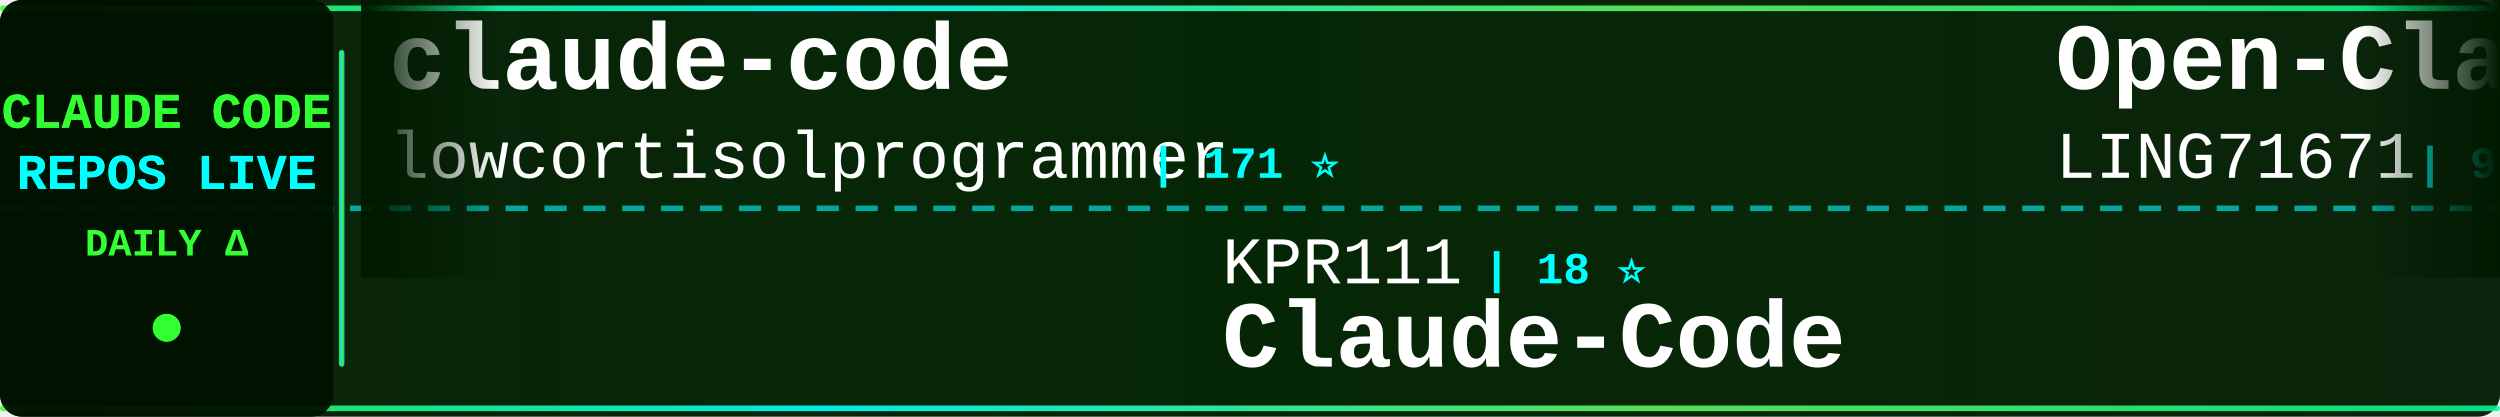
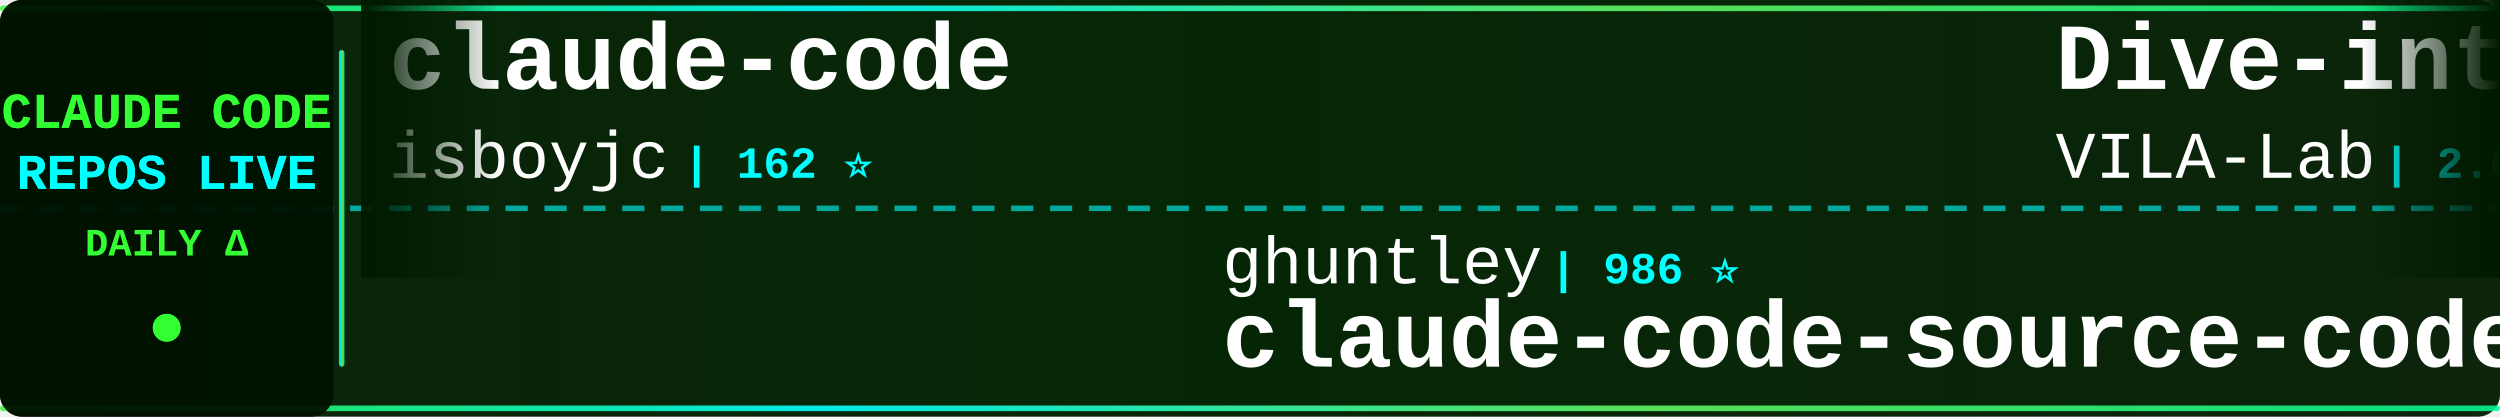
<svg xmlns="http://www.w3.org/2000/svg" width="900" height="150">
  <defs>
    <linearGradient id="tickerBg" x1="0%" y1="0%" x2="100%" y2="0%">
      <stop offset="0%" style="stop-color:#001a00;stop-opacity:0.95" />
      <stop offset="50%" style="stop-color:#002200;stop-opacity:0.98" />
      <stop offset="100%" style="stop-color:#001a00;stop-opacity:0.95" />
    </linearGradient>
    <linearGradient id="borderGrad" x1="0%" y1="0%" x2="100%" y2="0%">
      <stop offset="0%" style="stop-color:#33ff33;stop-opacity:0.85">
        <animate attributeName="stop-opacity" values="0.85;1;0.85" dur="2s" repeatCount="indefinite" />
      </stop>
      <stop offset="33%" style="stop-color:#00ffff;stop-opacity:0.9">
        <animate attributeName="stop-opacity" values="0.9;1;0.9" dur="2.2s" repeatCount="indefinite" />
      </stop>
      <stop offset="66%" style="stop-color:#66ff66;stop-opacity:0.85">
        <animate attributeName="stop-opacity" values="0.85;1;0.85" dur="1.8s" repeatCount="indefinite" />
      </stop>
      <stop offset="100%" style="stop-color:#00ff99;stop-opacity:0.85">
        <animate attributeName="stop-opacity" values="0.85;1;0.85" dur="2s" repeatCount="indefinite" />
      </stop>
    </linearGradient>
    <filter id="textGlow">
      <feGaussianBlur stdDeviation="0.1" result="coloredBlur" />
      <feMerge>
        <feMergeNode in="coloredBlur" />
        <feMergeNode in="SourceGraphic" />
      </feMerge>
    </filter>
    <filter id="metricGlow">
      <feGaussianBlur stdDeviation="0.2" result="coloredBlur" />
      <feMerge>
        <feMergeNode in="coloredBlur" />
        <feMergeNode in="SourceGraphic" />
      </feMerge>
    </filter>
    <linearGradient id="leftFade" x1="0%" y1="0%" x2="100%" y2="0%">
      <stop offset="0%" style="stop-color:#001a00;stop-opacity:1" />
      <stop offset="100%" style="stop-color:#001a00;stop-opacity:0" />
    </linearGradient>
    <linearGradient id="rightFade" x1="0%" y1="0%" x2="100%" y2="0%">
      <stop offset="0%" style="stop-color:#001a00;stop-opacity:0" />
      <stop offset="100%" style="stop-color:#001a00;stop-opacity:1" />
    </linearGradient>
  </defs>
  <rect width="900" height="150" fill="url(#tickerBg)" rx="8" />
  <rect x="0" y="2" width="900" height="2" fill="url(#borderGrad)" rx="1" />
  <rect x="0" y="146" width="900" height="2" fill="url(#borderGrad)" rx="1" />
  <line x1="0" y1="75" x2="900" y2="75" stroke="#00ffff" stroke-width="2" stroke-dasharray="8 6" opacity="0.6" />
  <rect x="0" y="0" width="120" height="150" fill="#001100" opacity="0.95" rx="8" />
  <text x="60" y="46" font-family="'Courier New', monospace" font-size="18" font-weight="bold" fill="#33ff33" text-anchor="middle" filter="url(#textGlow)">
    CLAUDE CODE
  </text>
  <text x="60" y="68" font-family="'Courier New', monospace" font-size="18" font-weight="bold" fill="#00ffff" text-anchor="middle" filter="url(#textGlow)">
    REPOS LIVE
  </text>
  <text x="60" y="92" font-family="'Courier New', monospace" font-size="14" font-weight="bold" fill="#33ff33" text-anchor="middle">
    DAILY Δ
  </text>
  <circle cx="60" cy="118" r="5" fill="#33ff33" filter="url(#metricGlow)">
    <animate attributeName="r" values="4;6;4" dur="1.5s" repeatCount="indefinite" />
    <animate attributeName="opacity" values="0.6;1;0.6" dur="1.5s" repeatCount="indefinite" />
  </circle>
  <rect x="122" y="18" width="2" height="114" fill="url(#borderGrad)" rx="1" />
  <clipPath id="tickerClip">
    <rect x="130" y="0" width="770" height="150" />
  </clipPath>
  <g clip-path="url(#tickerClip)">
    <g id="tickerItems">
      <animateTransform attributeName="transform" attributeType="XML" type="translate" from="0 0" to="-3000 0" dur="54s" repeatCount="indefinite" />
      <g transform="translate(0, 0)">
        <text x="140" y="32" font-family="'Courier New', monospace" font-size="34" font-weight="bold" fill="#ffffff">claude-code</text>
-         <text x="140" y="64" font-family="'Courier New', monospace" font-size="24" font-weight="normal" fill="#ffffff" opacity="1.0">lowcortisolprogrammer</text>
-         <text x="414" y="64" font-family="'Courier New', monospace" font-size="16" font-weight="bold" fill="#00ffff"> | 171 ⭐</text>
+         <text x="140" y="64" font-family="'Courier New', monospace" font-size="24" font-weight="normal" fill="#ffffff" opacity="1.0">isboyjc</text>
+         <text x="246" y="64" font-family="'Courier New', monospace" font-size="16" font-weight="bold" fill="#00ffff"> | 162 ⭐</text>
      </g>
      <g transform="translate(300, 0)">
-         <text x="140" y="102" font-family="'Courier New', monospace" font-size="24" font-weight="normal" fill="#ffffff" opacity="1.0">KPR111</text>
-         <text x="234" y="102" font-family="'Courier New', monospace" font-size="16" font-weight="bold" fill="#00ffff"> | 18 ⭐</text>
+         <text x="140" y="102" font-family="'Courier New', monospace" font-size="24" font-weight="normal" fill="#ffffff" opacity="1.0">ghuntley</text>
+         <text x="258" y="102" font-family="'Courier New', monospace" font-size="16" font-weight="bold" fill="#00ffff"> | 986 ⭐</text>
+         <text x="140" y="132" font-family="'Courier New', monospace" font-size="34" font-weight="bold" fill="#ffffff">claude-code-source-code-...</text>
+       </g>
+       <g transform="translate(600, 0)">
+         <text x="140" y="32" font-family="'Courier New', monospace" font-size="34" font-weight="bold" fill="#ffffff">Dive-into-Claude-Code</text>
+         <text x="140" y="64" font-family="'Courier New', monospace" font-size="24" font-weight="normal" fill="#ffffff" opacity="1.0">VILA-Lab</text>
+         <text x="258" y="64" font-family="'Courier New', monospace" font-size="16" font-weight="bold" fill="#00ffff"> | 2.0K ⭐ +3</text>
+       </g>
+       <g transform="translate(900, 0)">
+         <text x="140" y="102" font-family="'Courier New', monospace" font-size="24" font-weight="normal" fill="#ffffff" opacity="1.0">pengchengneo</text>
+         <text x="306" y="102" font-family="'Courier New', monospace" font-size="16" font-weight="bold" fill="#00ffff"> | 1.7K ⭐ +3</text>
        <text x="140" y="132" font-family="'Courier New', monospace" font-size="34" font-weight="bold" fill="#ffffff">Claude-Code</text>
      </g>
-       <g transform="translate(600, 0)">
-         <text x="140" y="32" font-family="'Courier New', monospace" font-size="34" font-weight="bold" fill="#ffffff">Open-ClaudeCode</text>
-         <text x="140" y="64" font-family="'Courier New', monospace" font-size="24" font-weight="normal" fill="#ffffff" opacity="1.0">LING71671</text>
-         <text x="270" y="64" font-family="'Courier New', monospace" font-size="16" font-weight="bold" fill="#00ffff"> | 924 ⭐ +3</text>
-       </g>
-       <g transform="translate(900, 0)">
-         <text x="140" y="102" font-family="'Courier New', monospace" font-size="24" font-weight="normal" fill="#ffffff" opacity="1.0">fuergaosi233</text>
-         <text x="306" y="102" font-family="'Courier New', monospace" font-size="16" font-weight="bold" fill="#00ffff"> | 2.7K ⭐ +4</text>
-         <text x="140" y="132" font-family="'Courier New', monospace" font-size="34" font-weight="bold" fill="#ffffff">claude-code-proxy</text>
-       </g>
      <g transform="translate(1200, 0)">
-         <text x="140" y="32" font-family="'Courier New', monospace" font-size="34" font-weight="bold" fill="#ffffff">claude-code-base-action</text>
-         <text x="140" y="64" font-family="'Courier New', monospace" font-size="24" font-weight="normal" fill="#ffffff" opacity="1.0">anthropics</text>
-         <text x="282" y="64" font-family="'Courier New', monospace" font-size="16" font-weight="bold" fill="#00ffff"> | 918 ⭐ +2</text>
+         <text x="140" y="32" font-family="'Courier New', monospace" font-size="34" font-weight="bold" fill="#ffffff">claude-code</text>
+         <text x="140" y="64" font-family="'Courier New', monospace" font-size="24" font-weight="normal" fill="#ffffff" opacity="1.0">yasasbanukaofficial</text>
+         <text x="390" y="64" font-family="'Courier New', monospace" font-size="16" font-weight="bold" fill="#00ffff"> | 3.8K ⭐ +14</text>
      </g>
      <g transform="translate(1500, 0)">
-         <text x="140" y="102" font-family="'Courier New', monospace" font-size="24" font-weight="normal" fill="#ffffff" opacity="1.0">tanbiralam</text>
-         <text x="282" y="102" font-family="'Courier New', monospace" font-size="16" font-weight="bold" fill="#00ffff"> | 2.1K ⭐ +6</text>
-         <text x="140" y="132" font-family="'Courier New', monospace" font-size="34" font-weight="bold" fill="#ffffff">claude-code</text>
+         <text x="140" y="102" font-family="'Courier New', monospace" font-size="24" font-weight="normal" fill="#ffffff" opacity="1.0">sugyan</text>
+         <text x="234" y="102" font-family="'Courier New', monospace" font-size="16" font-weight="bold" fill="#00ffff"> | 1.1K ⭐</text>
+         <text x="140" y="132" font-family="'Courier New', monospace" font-size="34" font-weight="bold" fill="#ffffff">claude-code-webui</text>
      </g>
      <g transform="translate(1800, 0)">
-         <text x="140" y="32" font-family="'Courier New', monospace" font-size="34" font-weight="bold" fill="#ffffff">claude-code-local</text>
-         <text x="140" y="64" font-family="'Courier New', monospace" font-size="24" font-weight="normal" fill="#ffffff" opacity="1.0">nicedreamzapp</text>
-         <text x="318" y="64" font-family="'Courier New', monospace" font-size="16" font-weight="bold" fill="#00ffff"> | 3.0K ⭐ +2</text>
+         <text x="140" y="32" font-family="'Courier New', monospace" font-size="34" font-weight="bold" fill="#ffffff">claude-code-book</text>
+         <text x="140" y="64" font-family="'Courier New', monospace" font-size="24" font-weight="normal" fill="#ffffff" opacity="1.0">lintsinghua</text>
+         <text x="294" y="64" font-family="'Courier New', monospace" font-size="16" font-weight="bold" fill="#00ffff"> | 4.0K ⭐ +4</text>
      </g>
      <g transform="translate(2100, 0)">
-         <text x="140" y="102" font-family="'Courier New', monospace" font-size="24" font-weight="normal" fill="#ffffff" opacity="1.0">disler</text>
-         <text x="234" y="102" font-family="'Courier New', monospace" font-size="16" font-weight="bold" fill="#00ffff"> | 3.8K ⭐ +5</text>
-         <text x="140" y="132" font-family="'Courier New', monospace" font-size="34" font-weight="bold" fill="#ffffff">claude-code-hooks-master...</text>
+         <text x="140" y="102" font-family="'Courier New', monospace" font-size="24" font-weight="normal" fill="#ffffff" opacity="1.0">zebbern</text>
+         <text x="246" y="102" font-family="'Courier New', monospace" font-size="16" font-weight="bold" fill="#00ffff"> | 4.4K ⭐ +3</text>
+         <text x="140" y="132" font-family="'Courier New', monospace" font-size="34" font-weight="bold" fill="#ffffff">claude-code-guide</text>
      </g>
      <g transform="translate(2400, 0)">
-         <text x="140" y="32" font-family="'Courier New', monospace" font-size="34" font-weight="bold" fill="#ffffff">claude-code-tudou</text>
-         <text x="140" y="64" font-family="'Courier New', monospace" font-size="24" font-weight="normal" fill="#ffffff" opacity="1.0">AICoderTudou</text>
-         <text x="306" y="64" font-family="'Courier New', monospace" font-size="16" font-weight="bold" fill="#00ffff"> | 497 ⭐</text>
+         <text x="140" y="32" font-family="'Courier New', monospace" font-size="34" font-weight="bold" fill="#ffffff">andrej-karpathy-skills</text>
+         <text x="140" y="64" font-family="'Courier New', monospace" font-size="24" font-weight="normal" fill="#ffffff" opacity="1.0">multica-ai</text>
+         <text x="282" y="64" font-family="'Courier New', monospace" font-size="16" font-weight="bold" fill="#00ffff"> | 194.8K ⭐ +376</text>
      </g>
      <g transform="translate(2700, 0)">
-         <text x="140" y="102" font-family="'Courier New', monospace" font-size="24" font-weight="normal" fill="#ffffff" opacity="1.0">ponponon</text>
-         <text x="258" y="102" font-family="'Courier New', monospace" font-size="16" font-weight="bold" fill="#00ffff"> | 2.3K ⭐ +2</text>
-         <text x="140" y="132" font-family="'Courier New', monospace" font-size="34" font-weight="bold" fill="#ffffff">claude_code_src</text>
+         <text x="140" y="102" font-family="'Courier New', monospace" font-size="24" font-weight="normal" fill="#ffffff" opacity="1.0">edmund-io</text>
+         <text x="270" y="102" font-family="'Courier New', monospace" font-size="16" font-weight="bold" fill="#00ffff"> | 1.5K ⭐</text>
+         <text x="140" y="132" font-family="'Courier New', monospace" font-size="34" font-weight="bold" fill="#ffffff">edmunds-claude-code</text>
      </g>
      <g transform="translate(3000, 0)">
        <text x="140" y="32" font-family="'Courier New', monospace" font-size="34" font-weight="bold" fill="#ffffff">claude-code</text>
-         <text x="140" y="64" font-family="'Courier New', monospace" font-size="24" font-weight="normal" fill="#ffffff" opacity="1.0">lowcortisolprogrammer</text>
-         <text x="414" y="64" font-family="'Courier New', monospace" font-size="16" font-weight="bold" fill="#00ffff"> | 171 ⭐</text>
+         <text x="140" y="64" font-family="'Courier New', monospace" font-size="24" font-weight="normal" fill="#ffffff" opacity="1.0">isboyjc</text>
+         <text x="246" y="64" font-family="'Courier New', monospace" font-size="16" font-weight="bold" fill="#00ffff"> | 162 ⭐</text>
      </g>
      <g transform="translate(3300, 0)">
-         <text x="140" y="102" font-family="'Courier New', monospace" font-size="24" font-weight="normal" fill="#ffffff" opacity="1.0">KPR111</text>
-         <text x="234" y="102" font-family="'Courier New', monospace" font-size="16" font-weight="bold" fill="#00ffff"> | 18 ⭐</text>
-         <text x="140" y="132" font-family="'Courier New', monospace" font-size="34" font-weight="bold" fill="#ffffff">Claude-Code</text>
+         <text x="140" y="102" font-family="'Courier New', monospace" font-size="24" font-weight="normal" fill="#ffffff" opacity="1.0">ghuntley</text>
+         <text x="258" y="102" font-family="'Courier New', monospace" font-size="16" font-weight="bold" fill="#00ffff"> | 986 ⭐</text>
+         <text x="140" y="132" font-family="'Courier New', monospace" font-size="34" font-weight="bold" fill="#ffffff">claude-code-source-code-...</text>
      </g>
      <g transform="translate(3600, 0)">
-         <text x="140" y="32" font-family="'Courier New', monospace" font-size="34" font-weight="bold" fill="#ffffff">Open-ClaudeCode</text>
-         <text x="140" y="64" font-family="'Courier New', monospace" font-size="24" font-weight="normal" fill="#ffffff" opacity="1.0">LING71671</text>
-         <text x="270" y="64" font-family="'Courier New', monospace" font-size="16" font-weight="bold" fill="#00ffff"> | 924 ⭐ +3</text>
+         <text x="140" y="32" font-family="'Courier New', monospace" font-size="34" font-weight="bold" fill="#ffffff">Dive-into-Claude-Code</text>
+         <text x="140" y="64" font-family="'Courier New', monospace" font-size="24" font-weight="normal" fill="#ffffff" opacity="1.0">VILA-Lab</text>
+         <text x="258" y="64" font-family="'Courier New', monospace" font-size="16" font-weight="bold" fill="#00ffff"> | 2.0K ⭐ +3</text>
      </g>
      <g transform="translate(3900, 0)">
-         <text x="140" y="102" font-family="'Courier New', monospace" font-size="24" font-weight="normal" fill="#ffffff" opacity="1.0">fuergaosi233</text>
-         <text x="306" y="102" font-family="'Courier New', monospace" font-size="16" font-weight="bold" fill="#00ffff"> | 2.7K ⭐ +4</text>
-         <text x="140" y="132" font-family="'Courier New', monospace" font-size="34" font-weight="bold" fill="#ffffff">claude-code-proxy</text>
+         <text x="140" y="102" font-family="'Courier New', monospace" font-size="24" font-weight="normal" fill="#ffffff" opacity="1.0">pengchengneo</text>
+         <text x="306" y="102" font-family="'Courier New', monospace" font-size="16" font-weight="bold" fill="#00ffff"> | 1.7K ⭐ +3</text>
+         <text x="140" y="132" font-family="'Courier New', monospace" font-size="34" font-weight="bold" fill="#ffffff">Claude-Code</text>
      </g>
    </g>
  </g>
  <rect x="130" y="0" width="50" height="100" fill="url(#leftFade)" />
  <rect x="850" y="0" width="50" height="100" fill="url(#rightFade)" />
</svg>
